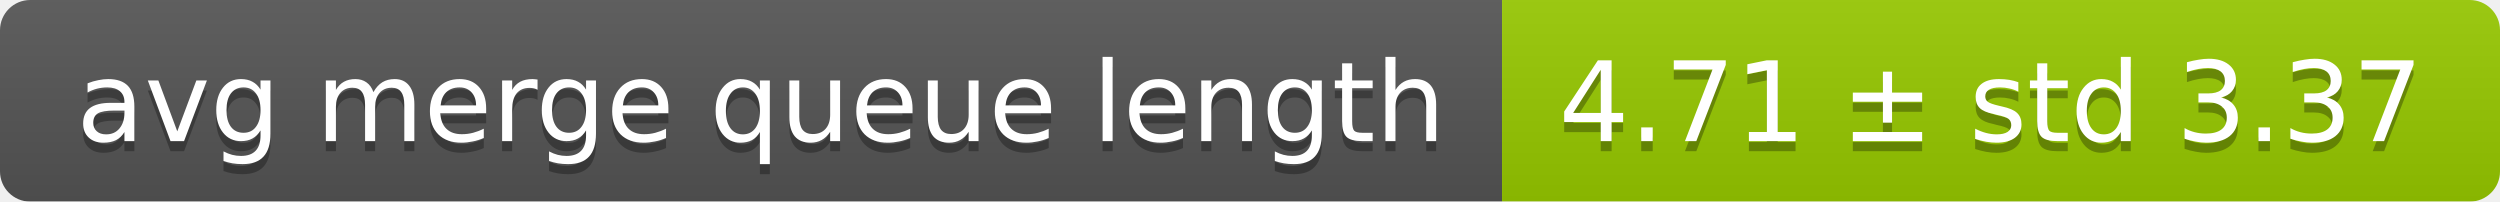
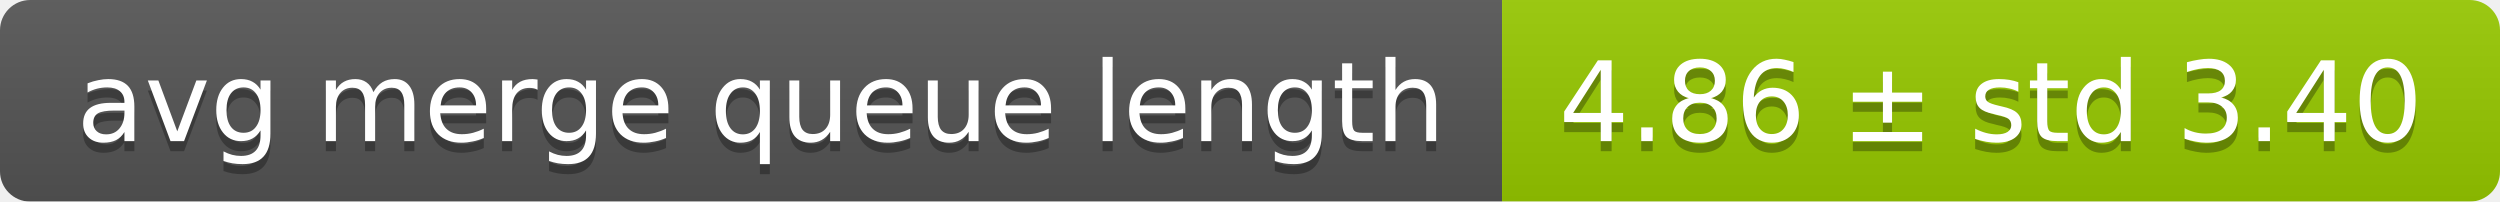
<svg xmlns="http://www.w3.org/2000/svg" width="248" height="20">
  <linearGradient id="smooth" x2="0" y2="100%">
    <stop offset="0" stop-color="#bbb" stop-opacity=".1" />
    <stop offset="1" stop-opacity=".1" />
  </linearGradient>
  <mask id="round">
    <rect width="248" height="20" rx="3" fill="#fff" />
  </mask>
  <g mask="url(#round)">
    <rect width="149" height="20" fill="#555" />
    <rect x="149" width="99" height="20" fill="#97ca00" />
    <rect width="248" height="20" fill="url(#smooth)" />
  </g>
  <g fill="#fff" text-anchor="middle" font-family="DejaVu Sans,Verdana,Geneva,sans-serif" font-size="11">
    <text x="75.5" y="15" fill="#010101" fill-opacity=".3">avg merge queue length</text>
    <text x="75.5" y="14">avg merge queue length</text>
-     <text x="197.5" y="15" fill="#010101" fill-opacity=".3">4.71 ± std 3.37</text>
-     <text x="197.5" y="14">4.71 ± std 3.37</text>
+     <text x="197.5" y="15" fill="#010101" fill-opacity=".3">4.86 ± std 3.40</text>
+     <text x="197.5" y="14">4.86 ± std 3.40</text>
  </g>
</svg>
